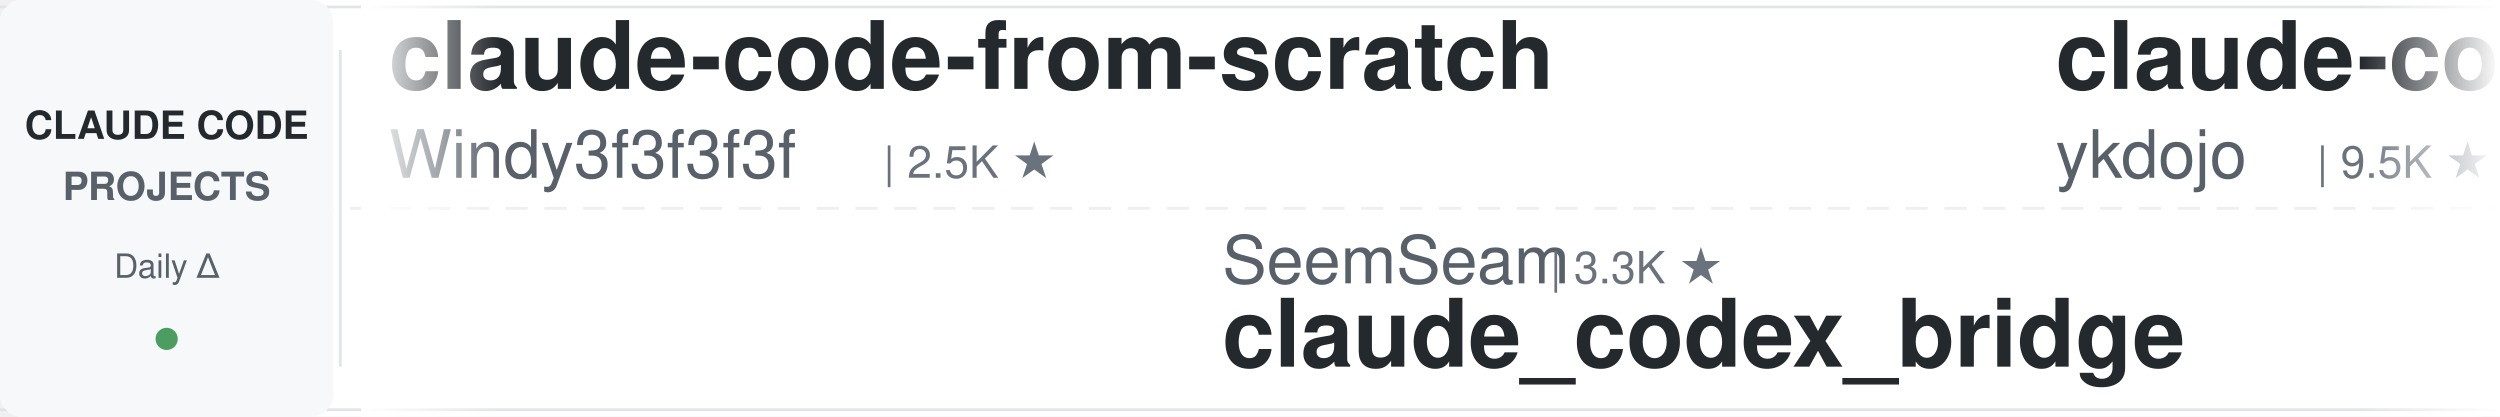
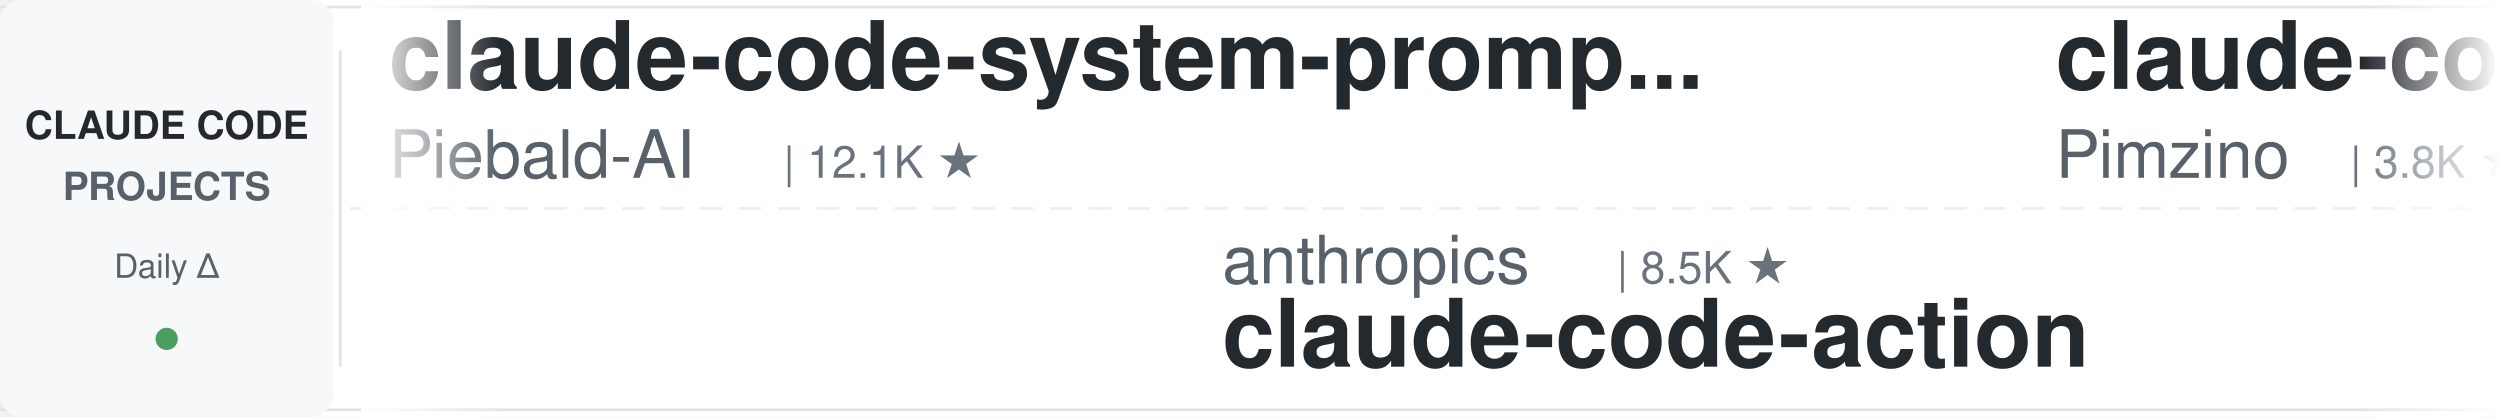
<svg xmlns="http://www.w3.org/2000/svg" width="900" height="150">
  <defs>
    <linearGradient id="leftFade" x1="0%" y1="0%" x2="100%" y2="0%">
      <stop offset="0%" style="stop-color:#ffffff;stop-opacity:1" />
      <stop offset="100%" style="stop-color:#ffffff;stop-opacity:0" />
    </linearGradient>
    <linearGradient id="rightFade" x1="0%" y1="0%" x2="100%" y2="0%">
      <stop offset="0%" style="stop-color:#ffffff;stop-opacity:0" />
      <stop offset="100%" style="stop-color:#ffffff;stop-opacity:1" />
    </linearGradient>
  </defs>
  <rect width="900" height="150" fill="#ffffff" rx="8" />
  <rect x="0" y="2" width="900" height="1" fill="#e1e4e8" />
  <rect x="0" y="147" width="900" height="1" fill="#e1e4e8" />
  <line x1="0" y1="75" x2="900" y2="75" stroke="#e1e4e8" stroke-width="1" stroke-dasharray="8 6" opacity="0.6" />
  <rect x="0" y="0" width="120" height="150" fill="#f6f8fa" rx="8" />
  <text x="60" y="50" font-family="-apple-system, BlinkMacSystemFont, 'Segoe UI', Helvetica, Arial, sans-serif" font-size="14" font-weight="600" fill="#24292e" text-anchor="middle">CLAUDE CODE</text>
  <text x="60" y="72" font-family="-apple-system, BlinkMacSystemFont, 'Segoe UI', Helvetica, Arial, sans-serif" font-size="14" font-weight="600" fill="#586069" text-anchor="middle">PROJECTS</text>
  <text x="60" y="100" font-family="-apple-system, BlinkMacSystemFont, 'Segoe UI', Helvetica, Arial, sans-serif" font-size="12" font-weight="500" fill="#586069" text-anchor="middle">Daily Δ</text>
  <circle cx="60" cy="122" r="4" fill="#22863a" opacity="0.8" />
  <rect x="122" y="18" width="1" height="114" fill="#e1e4e8" />
  <clipPath id="tickerClip">
    <rect x="130" y="0" width="770" height="150" />
  </clipPath>
  <g clip-path="url(#tickerClip)">
    <g id="tickerItems">
      <animateTransform attributeName="transform" attributeType="XML" type="translate" from="0 0" to="-3000 0" dur="54s" repeatCount="indefinite" />
      <g transform="translate(0, 0)">
-         <text x="140" y="32" font-family="-apple-system, BlinkMacSystemFont, 'Segoe UI', Helvetica, Arial, sans-serif" font-size="34" font-weight="600" fill="#24292e">claude-code-from-scratch</text>
-         <text x="140" y="64" font-family="-apple-system, BlinkMacSystemFont, 'Segoe UI', Helvetica, Arial, sans-serif" font-size="24" font-weight="400" fill="#586069">Windy3f3f3f3f</text>
-         <text x="318" y="64" font-family="-apple-system, BlinkMacSystemFont, 'Segoe UI', Helvetica, Arial, sans-serif" font-size="16" font-weight="500" fill="#6a737d">| 2.5K ★</text>
+         <text x="140" y="32" font-family="-apple-system, BlinkMacSystemFont, 'Segoe UI', Helvetica, Arial, sans-serif" font-size="34" font-weight="600" fill="#24292e">claude-code-system-promp...</text>
+         <text x="140" y="64" font-family="-apple-system, BlinkMacSystemFont, 'Segoe UI', Helvetica, Arial, sans-serif" font-size="24" font-weight="400" fill="#586069">Piebald-AI</text>
+         <text x="282" y="64" font-family="-apple-system, BlinkMacSystemFont, 'Segoe UI', Helvetica, Arial, sans-serif" font-size="16" font-weight="500" fill="#6a737d">| 12.1K ★</text>
      </g>
      <g transform="translate(300, 0)">
-         <text x="140" y="102" font-family="-apple-system, BlinkMacSystemFont, 'Segoe UI', Helvetica, Arial, sans-serif" font-size="24" font-weight="400" fill="#586069">SeemSeam</text>
-         <text x="258" y="102" font-family="-apple-system, BlinkMacSystemFont, 'Segoe UI', Helvetica, Arial, sans-serif" font-size="16" font-weight="500" fill="#6a737d">| 3.3K ★</text>
-         <text x="140" y="132" font-family="-apple-system, BlinkMacSystemFont, 'Segoe UI', Helvetica, Arial, sans-serif" font-size="34" font-weight="600" fill="#24292e">claude_codex_bridge</text>
+         <text x="140" y="102" font-family="-apple-system, BlinkMacSystemFont, 'Segoe UI', Helvetica, Arial, sans-serif" font-size="24" font-weight="400" fill="#586069">anthropics</text>
+         <text x="282" y="102" font-family="-apple-system, BlinkMacSystemFont, 'Segoe UI', Helvetica, Arial, sans-serif" font-size="16" font-weight="500" fill="#6a737d">| 8.5K ★</text>
+         <text x="140" y="132" font-family="-apple-system, BlinkMacSystemFont, 'Segoe UI', Helvetica, Arial, sans-serif" font-size="34" font-weight="600" fill="#24292e">claude-code-action</text>
      </g>
      <g transform="translate(600, 0)">
-         <text x="140" y="32" font-family="-apple-system, BlinkMacSystemFont, 'Segoe UI', Helvetica, Arial, sans-serif" font-size="34" font-weight="600" fill="#24292e">claude-code-tips</text>
-         <text x="140" y="64" font-family="-apple-system, BlinkMacSystemFont, 'Segoe UI', Helvetica, Arial, sans-serif" font-size="24" font-weight="400" fill="#586069">ykdojo</text>
-         <text x="234" y="64" font-family="-apple-system, BlinkMacSystemFont, 'Segoe UI', Helvetica, Arial, sans-serif" font-size="16" font-weight="500" fill="#6a737d">| 9.5K ★</text>
+         <text x="140" y="32" font-family="-apple-system, BlinkMacSystemFont, 'Segoe UI', Helvetica, Arial, sans-serif" font-size="34" font-weight="600" fill="#24292e">claude-code-spec-workflo...</text>
+         <text x="140" y="64" font-family="-apple-system, BlinkMacSystemFont, 'Segoe UI', Helvetica, Arial, sans-serif" font-size="24" font-weight="400" fill="#586069">Pimzino</text>
+         <text x="246" y="64" font-family="-apple-system, BlinkMacSystemFont, 'Segoe UI', Helvetica, Arial, sans-serif" font-size="16" font-weight="500" fill="#6a737d">| 3.8K ★</text>
      </g>
      <g transform="translate(900, 0)">
-         <text x="140" y="102" font-family="-apple-system, BlinkMacSystemFont, 'Segoe UI', Helvetica, Arial, sans-serif" font-size="24" font-weight="400" fill="#586069">anthropics</text>
-         <text x="282" y="102" font-family="-apple-system, BlinkMacSystemFont, 'Segoe UI', Helvetica, Arial, sans-serif" font-size="16" font-weight="500" fill="#6a737d">| 165.5K ★</text>
-         <text x="140" y="132" font-family="-apple-system, BlinkMacSystemFont, 'Segoe UI', Helvetica, Arial, sans-serif" font-size="34" font-weight="600" fill="#24292e">skills</text>
+         <text x="140" y="102" font-family="-apple-system, BlinkMacSystemFont, 'Segoe UI', Helvetica, Arial, sans-serif" font-size="24" font-weight="400" fill="#586069">AprilNEA</text>
+         <text x="258" y="102" font-family="-apple-system, BlinkMacSystemFont, 'Segoe UI', Helvetica, Arial, sans-serif" font-size="16" font-weight="500" fill="#6a737d">| 393 ★</text>
+         <text x="140" y="132" font-family="-apple-system, BlinkMacSystemFont, 'Segoe UI', Helvetica, Arial, sans-serif" font-size="34" font-weight="600" fill="#24292e">claude-code-source</text>
      </g>
      <g transform="translate(1200, 0)">
-         <text x="140" y="32" font-family="-apple-system, BlinkMacSystemFont, 'Segoe UI', Helvetica, Arial, sans-serif" font-size="34" font-weight="600" fill="#24292e">claude-code-book</text>
-         <text x="140" y="64" font-family="-apple-system, BlinkMacSystemFont, 'Segoe UI', Helvetica, Arial, sans-serif" font-size="24" font-weight="400" fill="#586069">lintsinghua</text>
-         <text x="294" y="64" font-family="-apple-system, BlinkMacSystemFont, 'Segoe UI', Helvetica, Arial, sans-serif" font-size="16" font-weight="500" fill="#6a737d">| 4.0K ★</text>
+         <text x="140" y="32" font-family="-apple-system, BlinkMacSystemFont, 'Segoe UI', Helvetica, Arial, sans-serif" font-size="34" font-weight="600" fill="#24292e">claude-code-templates</text>
+         <text x="140" y="64" font-family="-apple-system, BlinkMacSystemFont, 'Segoe UI', Helvetica, Arial, sans-serif" font-size="24" font-weight="400" fill="#586069">davila7</text>
+         <text x="246" y="64" font-family="-apple-system, BlinkMacSystemFont, 'Segoe UI', Helvetica, Arial, sans-serif" font-size="16" font-weight="500" fill="#6a737d">| 30.0K ★</text>
      </g>
      <g transform="translate(1500, 0)">
-         <text x="140" y="102" font-family="-apple-system, BlinkMacSystemFont, 'Segoe UI', Helvetica, Arial, sans-serif" font-size="24" font-weight="400" fill="#586069">Njengah</text>
-         <text x="246" y="102" font-family="-apple-system, BlinkMacSystemFont, 'Segoe UI', Helvetica, Arial, sans-serif" font-size="16" font-weight="500" fill="#6a737d">| 1.9K ★</text>
-         <text x="140" y="132" font-family="-apple-system, BlinkMacSystemFont, 'Segoe UI', Helvetica, Arial, sans-serif" font-size="34" font-weight="600" fill="#24292e">claude-code-cheat-sheet</text>
+         <text x="140" y="102" font-family="-apple-system, BlinkMacSystemFont, 'Segoe UI', Helvetica, Arial, sans-serif" font-size="24" font-weight="400" fill="#586069">affaan-m</text>
+         <text x="258" y="102" font-family="-apple-system, BlinkMacSystemFont, 'Segoe UI', Helvetica, Arial, sans-serif" font-size="16" font-weight="500" fill="#6a737d">| 236.7K ★</text>
+         <text x="140" y="132" font-family="-apple-system, BlinkMacSystemFont, 'Segoe UI', Helvetica, Arial, sans-serif" font-size="34" font-weight="600" fill="#24292e">ECC</text>
      </g>
      <g transform="translate(1800, 0)">
-         <text x="140" y="32" font-family="-apple-system, BlinkMacSystemFont, 'Segoe UI', Helvetica, Arial, sans-serif" font-size="34" font-weight="600" fill="#24292e">Dive-into-Claude-Code</text>
-         <text x="140" y="64" font-family="-apple-system, BlinkMacSystemFont, 'Segoe UI', Helvetica, Arial, sans-serif" font-size="24" font-weight="400" fill="#586069">VILA-Lab</text>
-         <text x="258" y="64" font-family="-apple-system, BlinkMacSystemFont, 'Segoe UI', Helvetica, Arial, sans-serif" font-size="16" font-weight="500" fill="#6a737d">| 2.0K ★</text>
+         <text x="140" y="32" font-family="-apple-system, BlinkMacSystemFont, 'Segoe UI', Helvetica, Arial, sans-serif" font-size="34" font-weight="600" fill="#24292e">claude-code-skills</text>
+         <text x="140" y="64" font-family="-apple-system, BlinkMacSystemFont, 'Segoe UI', Helvetica, Arial, sans-serif" font-size="24" font-weight="400" fill="#586069">daymade</text>
+         <text x="246" y="64" font-family="-apple-system, BlinkMacSystemFont, 'Segoe UI', Helvetica, Arial, sans-serif" font-size="16" font-weight="500" fill="#6a737d">| 1.3K ★</text>
      </g>
      <g transform="translate(2100, 0)">
-         <text x="140" y="102" font-family="-apple-system, BlinkMacSystemFont, 'Segoe UI', Helvetica, Arial, sans-serif" font-size="24" font-weight="400" fill="#586069">Windy3f3f3f3f</text>
-         <text x="318" y="102" font-family="-apple-system, BlinkMacSystemFont, 'Segoe UI', Helvetica, Arial, sans-serif" font-size="16" font-weight="500" fill="#6a737d">| 3.3K ★</text>
-         <text x="140" y="132" font-family="-apple-system, BlinkMacSystemFont, 'Segoe UI', Helvetica, Arial, sans-serif" font-size="34" font-weight="600" fill="#24292e">how-claude-code-works</text>
+         <text x="140" y="102" font-family="-apple-system, BlinkMacSystemFont, 'Segoe UI', Helvetica, Arial, sans-serif" font-size="24" font-weight="400" fill="#586069">nicedreamzapp</text>
+         <text x="318" y="102" font-family="-apple-system, BlinkMacSystemFont, 'Segoe UI', Helvetica, Arial, sans-serif" font-size="16" font-weight="500" fill="#6a737d">| 3.0K ★</text>
+         <text x="140" y="132" font-family="-apple-system, BlinkMacSystemFont, 'Segoe UI', Helvetica, Arial, sans-serif" font-size="34" font-weight="600" fill="#24292e">claude-code-local</text>
      </g>
      <g transform="translate(2400, 0)">
-         <text x="140" y="32" font-family="-apple-system, BlinkMacSystemFont, 'Segoe UI', Helvetica, Arial, sans-serif" font-size="34" font-weight="600" fill="#24292e">ralph-claude-code</text>
-         <text x="140" y="64" font-family="-apple-system, BlinkMacSystemFont, 'Segoe UI', Helvetica, Arial, sans-serif" font-size="24" font-weight="400" fill="#586069">frankbria</text>
-         <text x="270" y="64" font-family="-apple-system, BlinkMacSystemFont, 'Segoe UI', Helvetica, Arial, sans-serif" font-size="16" font-weight="500" fill="#6a737d">| 9.6K ★</text>
+         <text x="140" y="32" font-family="-apple-system, BlinkMacSystemFont, 'Segoe UI', Helvetica, Arial, sans-serif" font-size="34" font-weight="600" fill="#24292e">claude-code-router</text>
+         <text x="140" y="64" font-family="-apple-system, BlinkMacSystemFont, 'Segoe UI', Helvetica, Arial, sans-serif" font-size="24" font-weight="400" fill="#586069">musistudio</text>
+         <text x="282" y="64" font-family="-apple-system, BlinkMacSystemFont, 'Segoe UI', Helvetica, Arial, sans-serif" font-size="16" font-weight="500" fill="#6a737d">| 36.3K ★</text>
      </g>
      <g transform="translate(2700, 0)">
-         <text x="140" y="102" font-family="-apple-system, BlinkMacSystemFont, 'Segoe UI', Helvetica, Arial, sans-serif" font-size="24" font-weight="400" fill="#586069">xu-xiang</text>
-         <text x="258" y="102" font-family="-apple-system, BlinkMacSystemFont, 'Segoe UI', Helvetica, Arial, sans-serif" font-size="16" font-weight="500" fill="#6a737d">| 1.8K ★</text>
-         <text x="140" y="132" font-family="-apple-system, BlinkMacSystemFont, 'Segoe UI', Helvetica, Arial, sans-serif" font-size="34" font-weight="600" fill="#24292e">everything-claude-code-z...</text>
+         <text x="140" y="102" font-family="-apple-system, BlinkMacSystemFont, 'Segoe UI', Helvetica, Arial, sans-serif" font-size="24" font-weight="400" fill="#586069">Alishahryar1</text>
+         <text x="306" y="102" font-family="-apple-system, BlinkMacSystemFont, 'Segoe UI', Helvetica, Arial, sans-serif" font-size="16" font-weight="500" fill="#6a737d">| 43.2K ★</text>
+         <text x="140" y="132" font-family="-apple-system, BlinkMacSystemFont, 'Segoe UI', Helvetica, Arial, sans-serif" font-size="34" font-weight="600" fill="#24292e">free-claude-code</text>
      </g>
      <g transform="translate(3000, 0)">
-         <text x="140" y="32" font-family="-apple-system, BlinkMacSystemFont, 'Segoe UI', Helvetica, Arial, sans-serif" font-size="34" font-weight="600" fill="#24292e">claude-code-from-scratch</text>
-         <text x="140" y="64" font-family="-apple-system, BlinkMacSystemFont, 'Segoe UI', Helvetica, Arial, sans-serif" font-size="24" font-weight="400" fill="#586069">Windy3f3f3f3f</text>
-         <text x="318" y="64" font-family="-apple-system, BlinkMacSystemFont, 'Segoe UI', Helvetica, Arial, sans-serif" font-size="16" font-weight="500" fill="#6a737d">| 2.5K ★</text>
+         <text x="140" y="32" font-family="-apple-system, BlinkMacSystemFont, 'Segoe UI', Helvetica, Arial, sans-serif" font-size="34" font-weight="600" fill="#24292e">claude-code-system-promp...</text>
+         <text x="140" y="64" font-family="-apple-system, BlinkMacSystemFont, 'Segoe UI', Helvetica, Arial, sans-serif" font-size="24" font-weight="400" fill="#586069">Piebald-AI</text>
+         <text x="282" y="64" font-family="-apple-system, BlinkMacSystemFont, 'Segoe UI', Helvetica, Arial, sans-serif" font-size="16" font-weight="500" fill="#6a737d">| 12.1K ★</text>
      </g>
      <g transform="translate(3300, 0)">
-         <text x="140" y="102" font-family="-apple-system, BlinkMacSystemFont, 'Segoe UI', Helvetica, Arial, sans-serif" font-size="24" font-weight="400" fill="#586069">SeemSeam</text>
-         <text x="258" y="102" font-family="-apple-system, BlinkMacSystemFont, 'Segoe UI', Helvetica, Arial, sans-serif" font-size="16" font-weight="500" fill="#6a737d">| 3.3K ★</text>
-         <text x="140" y="132" font-family="-apple-system, BlinkMacSystemFont, 'Segoe UI', Helvetica, Arial, sans-serif" font-size="34" font-weight="600" fill="#24292e">claude_codex_bridge</text>
+         <text x="140" y="102" font-family="-apple-system, BlinkMacSystemFont, 'Segoe UI', Helvetica, Arial, sans-serif" font-size="24" font-weight="400" fill="#586069">anthropics</text>
+         <text x="282" y="102" font-family="-apple-system, BlinkMacSystemFont, 'Segoe UI', Helvetica, Arial, sans-serif" font-size="16" font-weight="500" fill="#6a737d">| 8.5K ★</text>
+         <text x="140" y="132" font-family="-apple-system, BlinkMacSystemFont, 'Segoe UI', Helvetica, Arial, sans-serif" font-size="34" font-weight="600" fill="#24292e">claude-code-action</text>
      </g>
      <g transform="translate(3600, 0)">
-         <text x="140" y="32" font-family="-apple-system, BlinkMacSystemFont, 'Segoe UI', Helvetica, Arial, sans-serif" font-size="34" font-weight="600" fill="#24292e">claude-code-tips</text>
-         <text x="140" y="64" font-family="-apple-system, BlinkMacSystemFont, 'Segoe UI', Helvetica, Arial, sans-serif" font-size="24" font-weight="400" fill="#586069">ykdojo</text>
-         <text x="234" y="64" font-family="-apple-system, BlinkMacSystemFont, 'Segoe UI', Helvetica, Arial, sans-serif" font-size="16" font-weight="500" fill="#6a737d">| 9.5K ★</text>
+         <text x="140" y="32" font-family="-apple-system, BlinkMacSystemFont, 'Segoe UI', Helvetica, Arial, sans-serif" font-size="34" font-weight="600" fill="#24292e">claude-code-spec-workflo...</text>
+         <text x="140" y="64" font-family="-apple-system, BlinkMacSystemFont, 'Segoe UI', Helvetica, Arial, sans-serif" font-size="24" font-weight="400" fill="#586069">Pimzino</text>
+         <text x="246" y="64" font-family="-apple-system, BlinkMacSystemFont, 'Segoe UI', Helvetica, Arial, sans-serif" font-size="16" font-weight="500" fill="#6a737d">| 3.8K ★</text>
      </g>
      <g transform="translate(3900, 0)">
-         <text x="140" y="102" font-family="-apple-system, BlinkMacSystemFont, 'Segoe UI', Helvetica, Arial, sans-serif" font-size="24" font-weight="400" fill="#586069">anthropics</text>
-         <text x="282" y="102" font-family="-apple-system, BlinkMacSystemFont, 'Segoe UI', Helvetica, Arial, sans-serif" font-size="16" font-weight="500" fill="#6a737d">| 165.5K ★</text>
-         <text x="140" y="132" font-family="-apple-system, BlinkMacSystemFont, 'Segoe UI', Helvetica, Arial, sans-serif" font-size="34" font-weight="600" fill="#24292e">skills</text>
+         <text x="140" y="102" font-family="-apple-system, BlinkMacSystemFont, 'Segoe UI', Helvetica, Arial, sans-serif" font-size="24" font-weight="400" fill="#586069">AprilNEA</text>
+         <text x="258" y="102" font-family="-apple-system, BlinkMacSystemFont, 'Segoe UI', Helvetica, Arial, sans-serif" font-size="16" font-weight="500" fill="#6a737d">| 393 ★</text>
+         <text x="140" y="132" font-family="-apple-system, BlinkMacSystemFont, 'Segoe UI', Helvetica, Arial, sans-serif" font-size="34" font-weight="600" fill="#24292e">claude-code-source</text>
      </g>
    </g>
  </g>
  <rect x="130" y="0" width="50" height="150" fill="url(#leftFade)" />
  <rect x="850" y="0" width="50" height="150" fill="url(#rightFade)" />
</svg>
